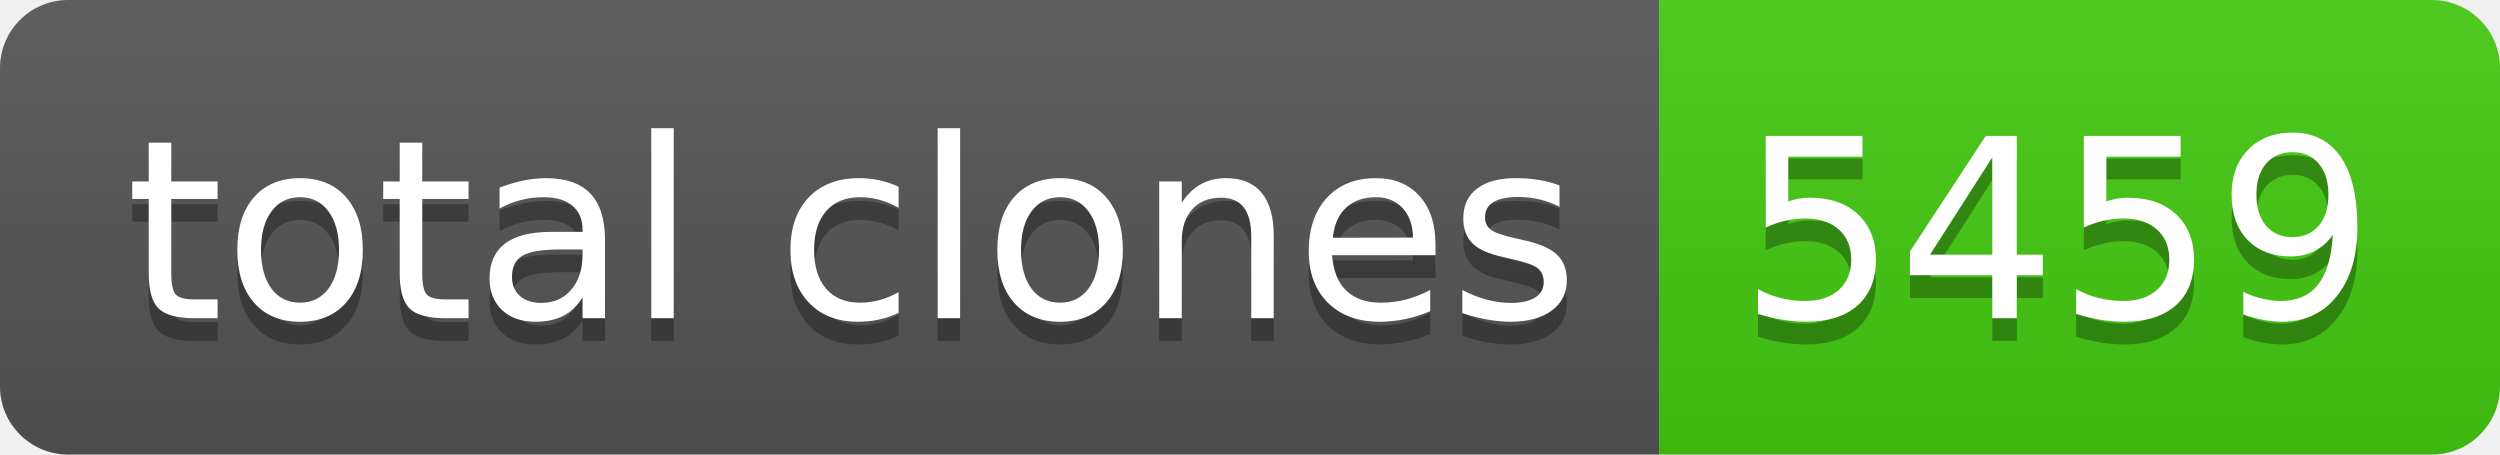
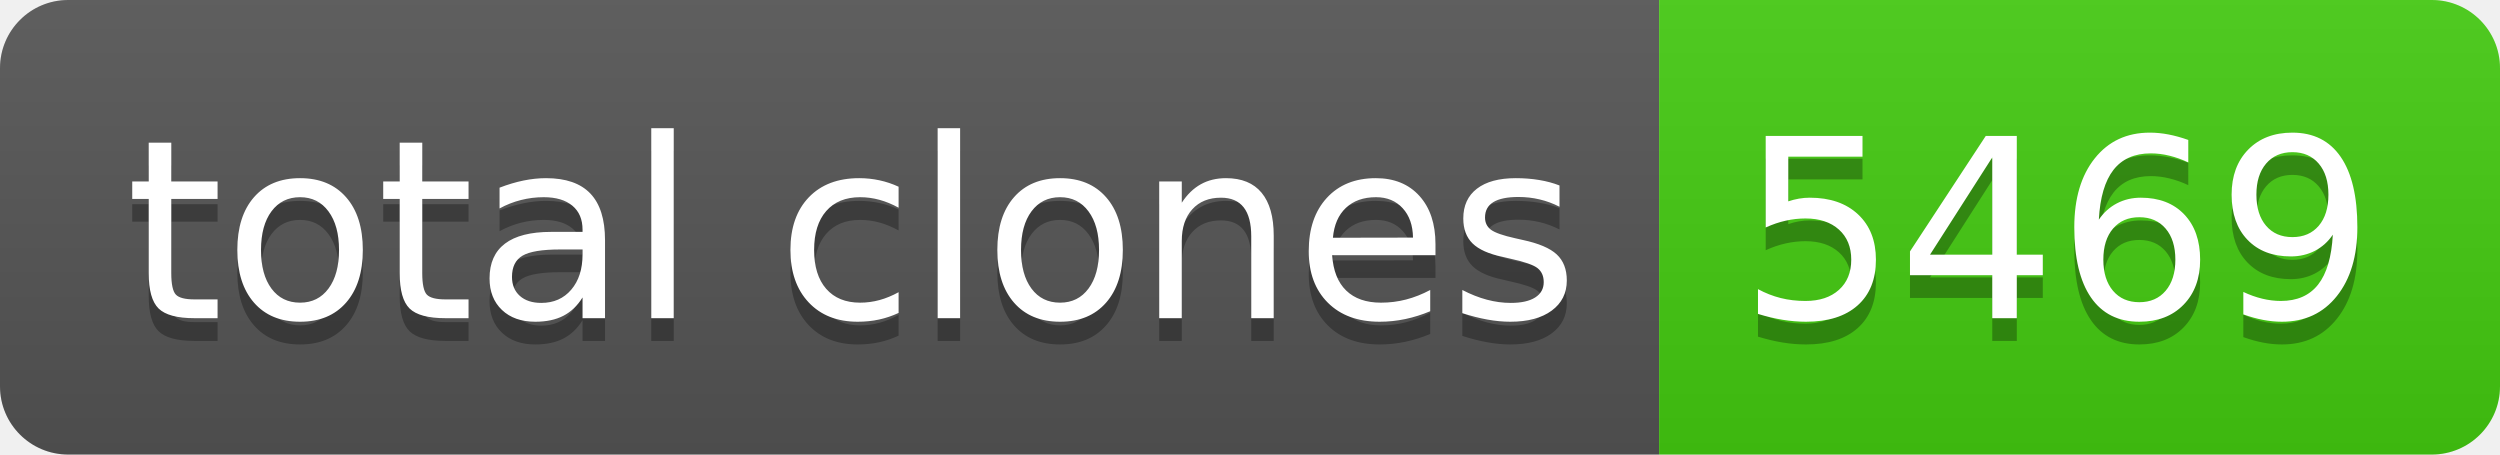
- <svg xmlns="http://www.w3.org/2000/svg" width="110" height="20" role="img" aria-label="total clones: 5459">
+ <svg xmlns="http://www.w3.org/2000/svg" width="110" height="20" role="img" aria-label="total clones: 5469">
  <linearGradient id="s" x2="0" y2="100%">
    <stop offset="0" stop-color="#bbb" stop-opacity=".1" />
    <stop offset="1" stop-opacity=".1" />
  </linearGradient>
  <clipPath id="r">
    <rect width="110" height="20" rx="3" fill="#fff" />
  </clipPath>
  <g clip-path="url(#r)">
    <rect width="73" height="20" fill="#555" />
    <rect x="73" width="37" height="20" fill="#4c1" />
    <rect width="110" height="20" fill="url(#s)" />
  </g>
  <g fill="#fff" text-anchor="middle" font-family="Verdana,Geneva,DejaVu Sans,sans-serif" text-rendering="geometricPrecision" font-size="110">
    <text aria-hidden="true" x="375" y="150" fill="#010101" fill-opacity=".3" transform="scale(.1)" textLength="630">total clones</text>
    <text x="375" y="140" transform="scale(.1)" fill="#fff" textLength="630">total clones</text>
-     <text aria-hidden="true" x="905" y="150" fill="#010101" fill-opacity=".3" transform="scale(.1)" textLength="270">5459</text>
-     <text x="905" y="140" transform="scale(.1)" fill="#fff" textLength="270">5459</text>
+     <text aria-hidden="true" x="905" y="150" fill="#010101" fill-opacity=".3" transform="scale(.1)" textLength="270">5469</text>
+     <text x="905" y="140" transform="scale(.1)" fill="#fff" textLength="270">5469</text>
  </g>
</svg>
